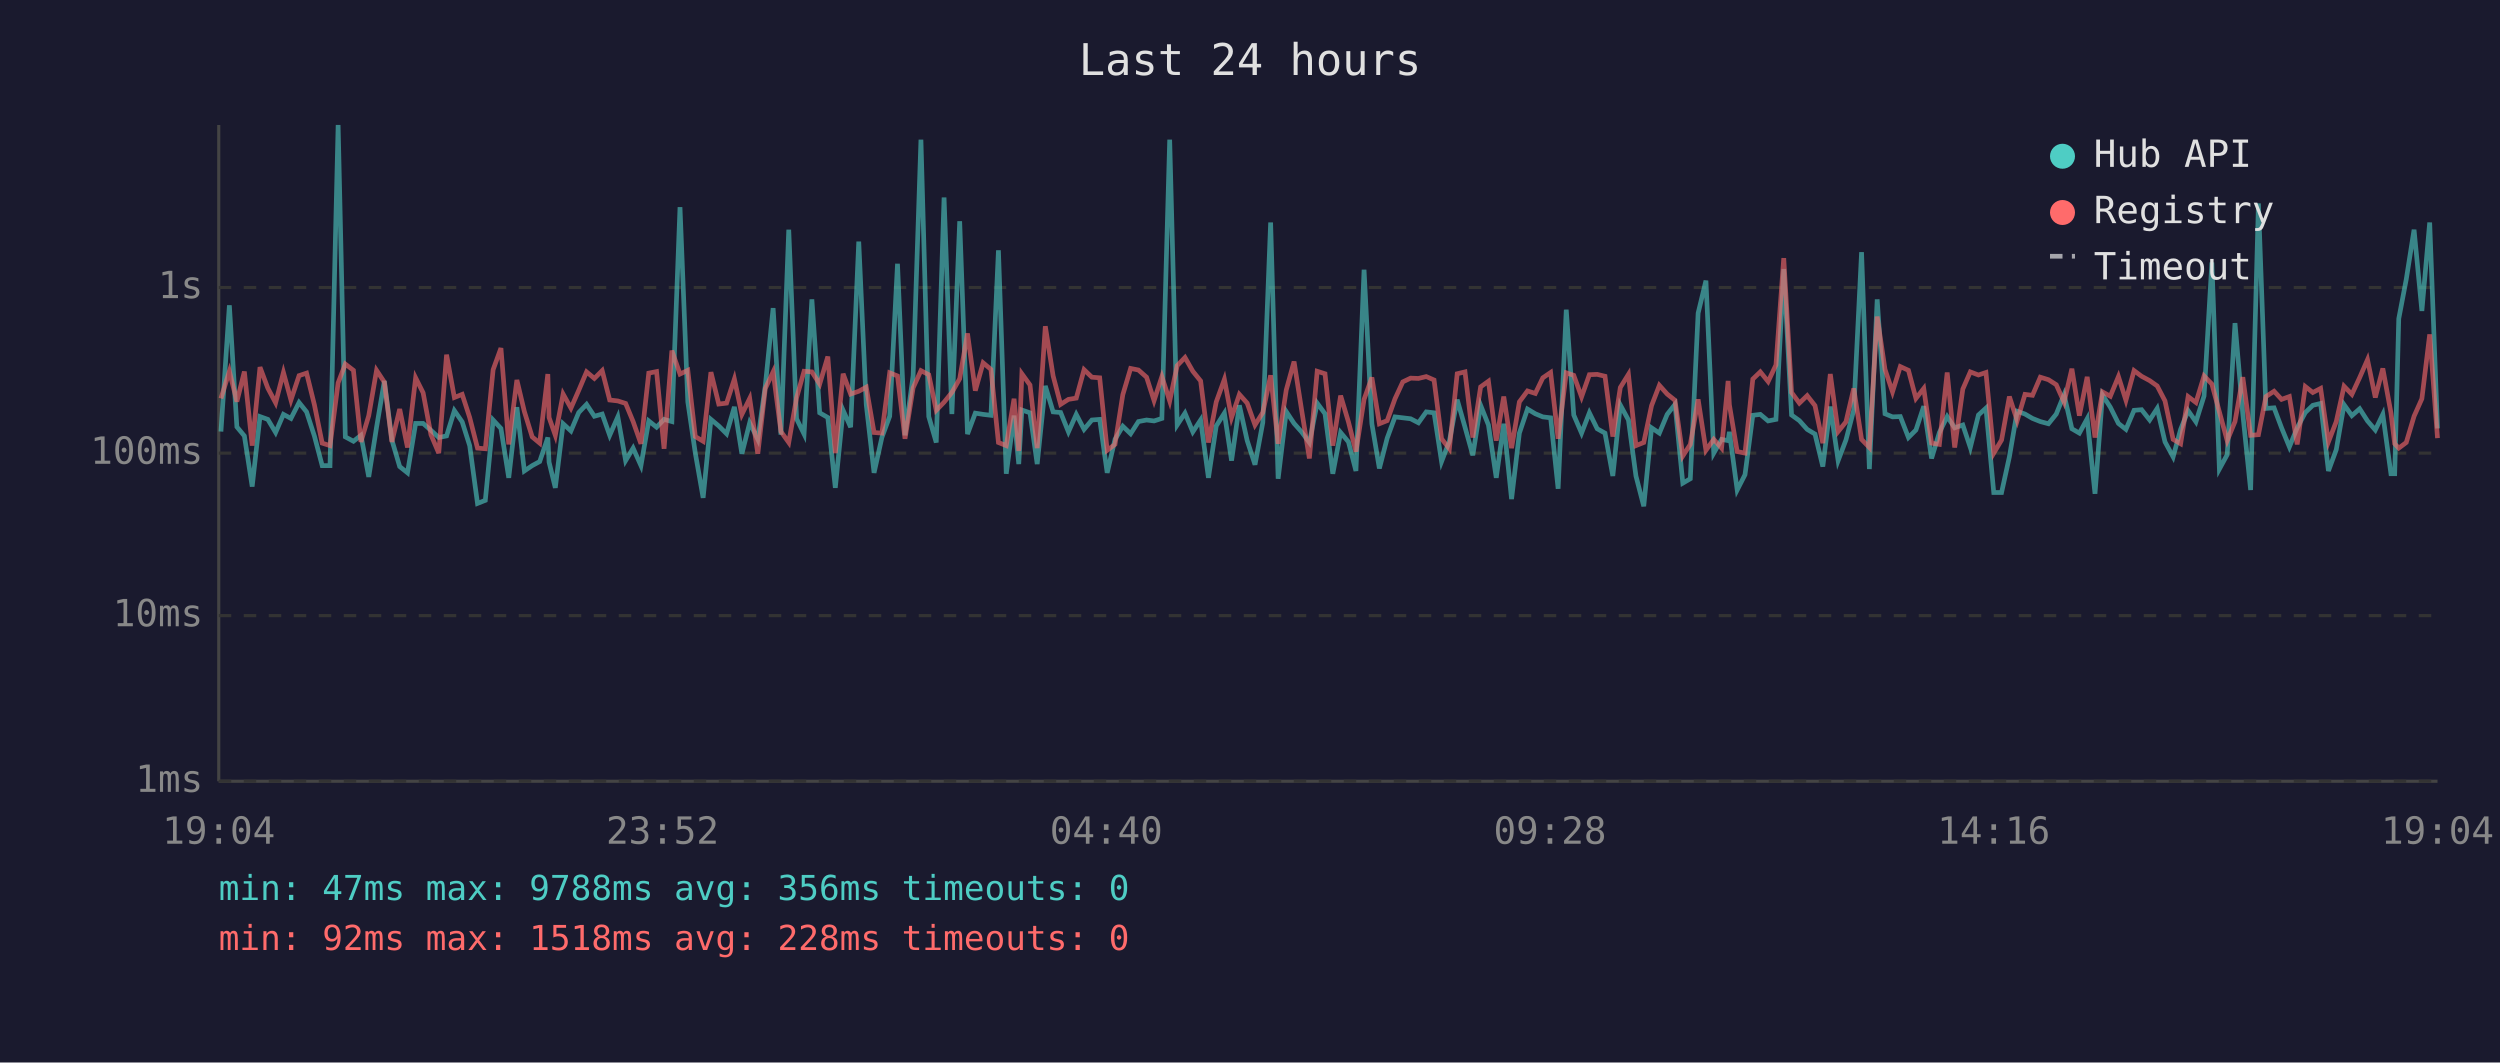
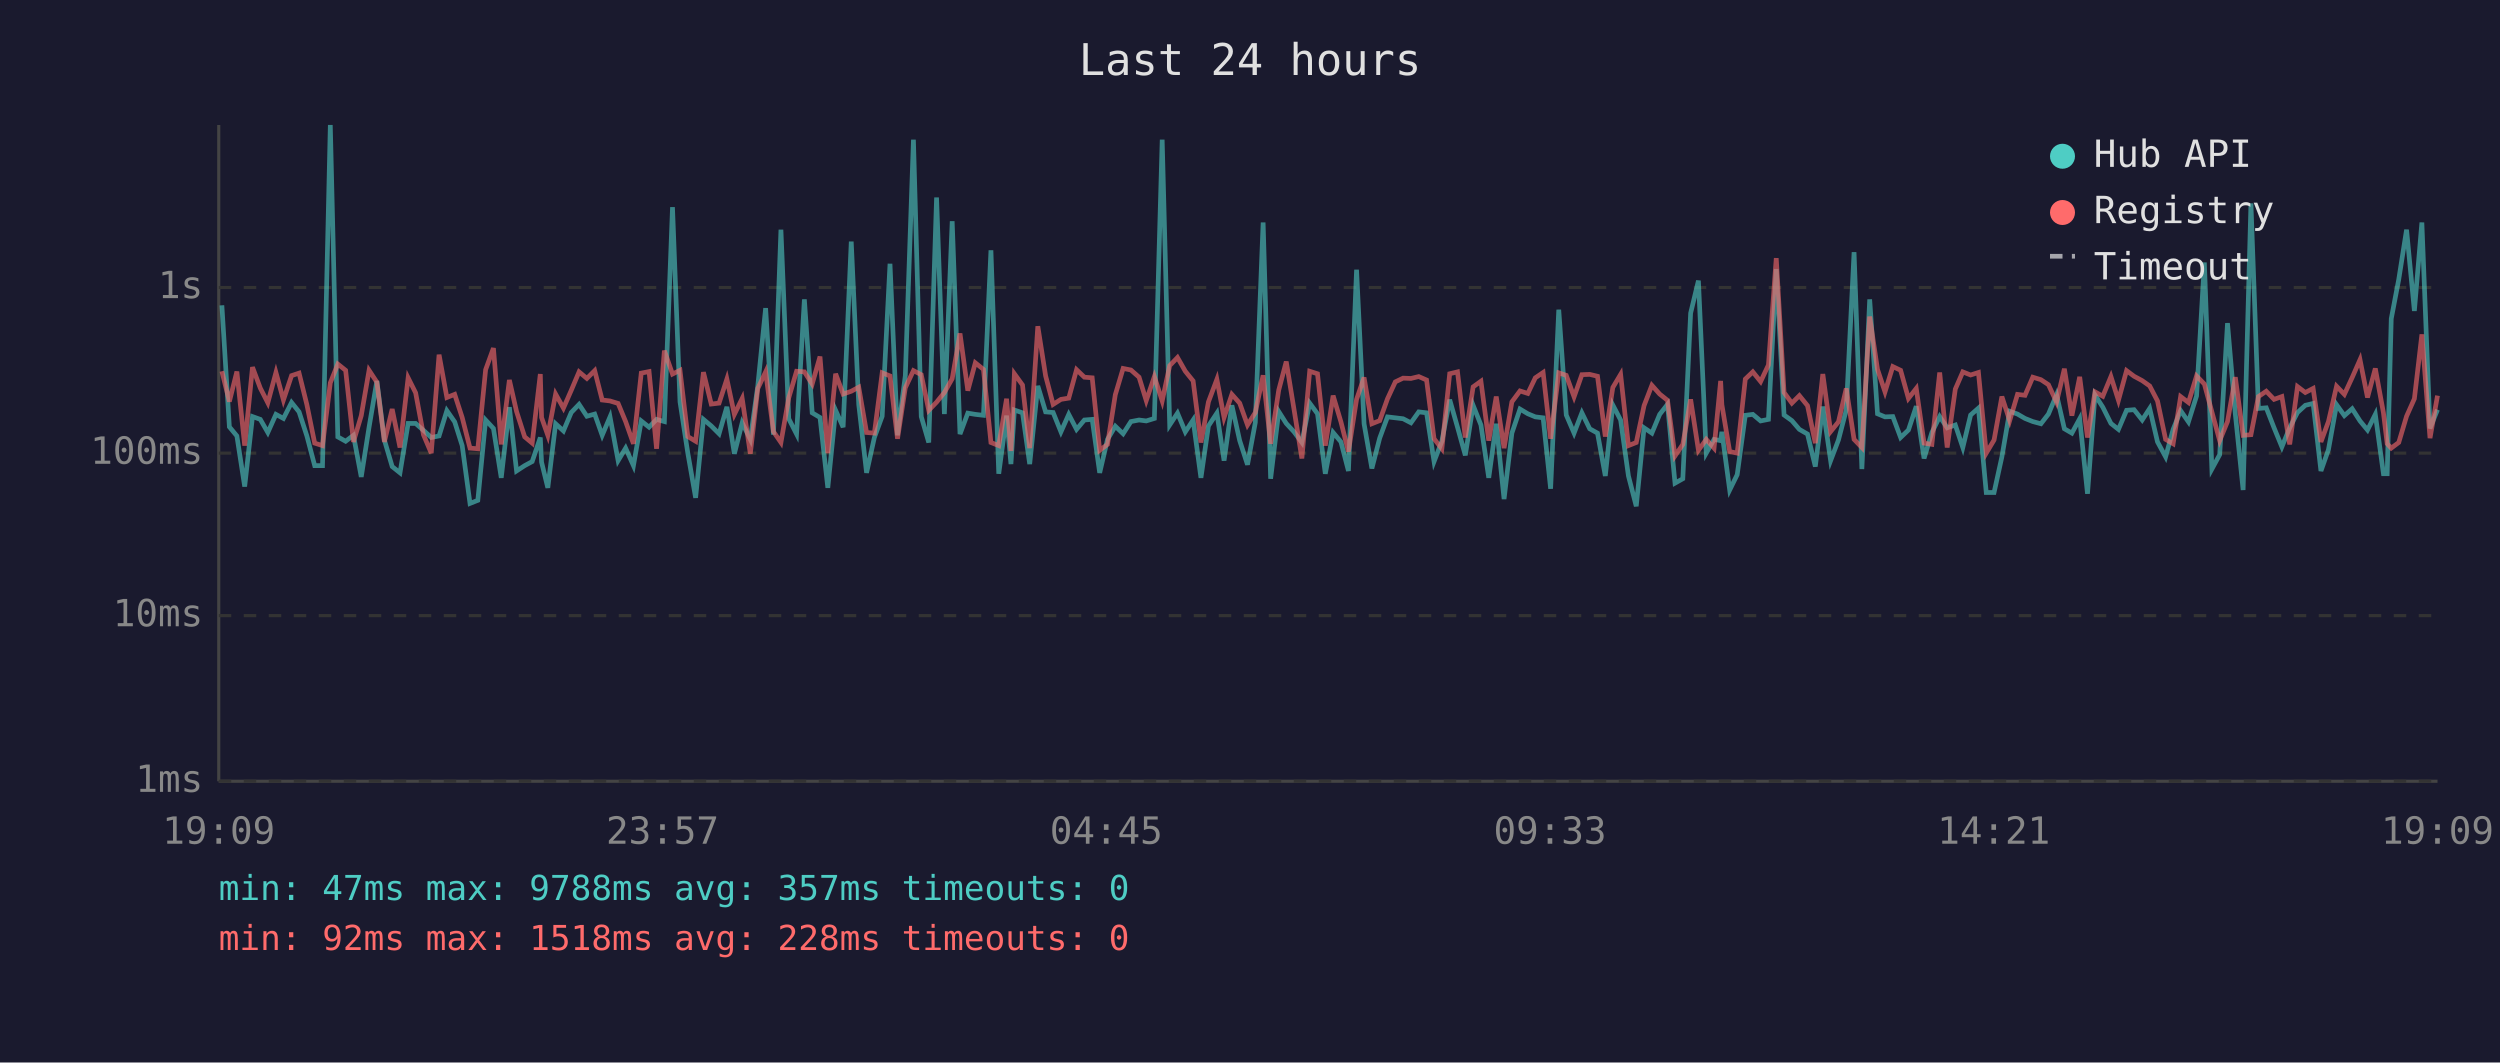
<svg xmlns="http://www.w3.org/2000/svg" viewBox="0 0 800 340" font-family="monospace" font-size="12">
  <rect width="800" height="340" fill="#1a1a2e" />
  <text x="400" y="24" fill="#e0e0e0" font-size="14" text-anchor="middle">Last 24 hours</text>
  <line x1="70" y1="40" x2="70" y2="250" stroke="#444" stroke-width="1" />
  <line x1="70" y1="250" x2="780" y2="250" stroke="#444" stroke-width="1" />
  <line x1="70" y1="250" x2="780" y2="250" stroke="#333" stroke-width="1" stroke-dasharray="4" />
  <text x="65" y="250" fill="#888" text-anchor="end" dominant-baseline="middle">1ms</text>
  <line x1="70" y1="197" x2="780" y2="197" stroke="#333" stroke-width="1" stroke-dasharray="4" />
  <text x="65" y="197" fill="#888" text-anchor="end" dominant-baseline="middle">10ms</text>
  <line x1="70" y1="145" x2="780" y2="145" stroke="#333" stroke-width="1" stroke-dasharray="4" />
  <text x="65" y="145" fill="#888" text-anchor="end" dominant-baseline="middle">100ms</text>
  <line x1="70" y1="92" x2="780" y2="92" stroke="#333" stroke-width="1" stroke-dasharray="4" />
  <text x="65" y="92" fill="#888" text-anchor="end" dominant-baseline="middle">1s</text>
-   <text x="70" y="270" fill="#888" text-anchor="middle">19:04</text>
-   <text x="212" y="270" fill="#888" text-anchor="middle">23:52</text>
-   <text x="354" y="270" fill="#888" text-anchor="middle">04:40</text>
-   <text x="496" y="270" fill="#888" text-anchor="middle">09:28</text>
-   <text x="638" y="270" fill="#888" text-anchor="middle">14:16</text>
-   <text x="780" y="270" fill="#888" text-anchor="middle">19:04</text>
-   <polyline points="70.7,138.1 73.4,97.7 75.8,136.6 78.2,139.5 80.7,155.7 83.2,133.3 85.7,134.2 88.2,138.4 90.7,132.6 93.1,133.9 95.7,128.8 98.1,131.8 100.6,139.5 103.1,149.0 105.6,149.0 108.2,40.0 110.5,139.8 113.1,141.2 115.5,139.3 118.0,152.6 120.5,136.7 123.0,121.9 125.4,140.8 127.9,149.3 130.4,151.3 133.0,135.5 135.4,135.5 137.9,137.7 140.4,140.0 142.9,139.5 145.4,131.4 147.9,135.0 150.3,142.6 152.8,161.1 155.3,160.1 157.8,134.4 160.3,137.1 162.8,152.9 165.4,130.3 167.8,150.7 170.3,149.0 172.7,147.7 175.3,140.0 175.7,147.9 177.7,156.1 180.2,135.6 182.7,137.9 185.2,132.0 187.7,129.4 190.2,133.2 192.7,132.5 195.1,139.3 197.7,133.4 200.2,147.4 202.6,143.4 205.1,149.0 207.6,134.7 210.1,136.7 212.5,134.2 215.0,134.9 217.6,66.3 220.1,128.6 222.5,145.0 225.0,159.3 227.5,134.2 230.0,136.3 232.5,138.8 235.0,130.2 237.4,145.2 239.9,135.3 242.5,140.6 244.9,123.4 247.4,98.6 249.9,139.1 252.4,73.5 254.9,134.0 257.3,138.9 259.8,95.8 262.3,132.1 264.9,133.6 267.3,156.1 269.8,131.3 272.2,136.7 274.8,77.3 277.2,129.5 279.7,151.3 282.2,140.0 284.7,133.2 287.2,84.4 289.6,139.3 292.2,120.2 294.7,44.7 297.2,133.3 299.6,141.6 302.1,63.2 304.6,132.5 307.1,70.8 309.6,138.9 312.1,132.2 314.6,132.6 317.1,132.9 319.5,80.1 322.0,151.6 324.5,133.0 326.0,148.5 327.0,131.2 329.6,132.1 331.9,148.5 334.5,123.5 337.0,131.8 339.4,132.0 341.9,138.2 344.4,132.6 346.9,137.4 349.4,134.4 351.9,134.2 354.3,151.3 356.8,140.6 359.3,136.4 361.8,138.8 364.3,134.9 366.9,134.4 369.3,134.7 371.8,133.9 374.3,44.7 376.7,136.0 379.2,132.2 381.7,138.2 384.2,134.4 386.7,152.9 389.2,136.3 391.8,132.2 394.1,147.4 396.6,129.7 399.1,141.0 401.6,148.7 404.1,135.2 406.6,71.2 409.0,153.2 411.6,131.7 414.1,135.5 416.5,138.2 419.0,141.6 421.5,129.0 424.0,132.4 426.5,151.6 429.0,138.4 431.5,141.4 433.9,150.7 436.5,86.3 439.0,135.6 441.4,149.9 443.9,140.2 446.4,133.4 448.9,133.7 451.4,134.0 453.9,135.3 456.4,131.8 458.9,132.1 461.3,147.7 463.8,141.2 466.3,127.9 468.8,136.7 471.3,145.7 473.8,129.7 476.3,136.0 478.8,152.9 481.2,135.6 483.7,159.7 486.2,138.6 488.8,130.9 491.3,132.4 493.7,133.4 496.2,133.7 498.6,156.4 501.2,99.1 503.6,132.8 506.1,138.6 508.6,132.1 511.1,137.2 513.6,138.6 516.1,152.3 518.5,129.6 521.1,134.4 523.5,152.3 526.0,162.0 528.5,136.9 531.0,138.6 533.5,132.6 536.0,129.4 538.5,154.6 540.9,153.2 543.4,100.2 545.9,89.8 548.4,145.0 550.9,140.6 553.0,141.0 553.4,138.2 555.9,156.8 558.4,151.9 560.9,132.9 563.3,132.6 565.8,134.7 568.3,134.2 570.8,86.1 573.3,132.8 575.8,134.6 578.3,137.4 580.8,138.9 583.3,149.3 585.7,130.1 588.2,147.4 590.7,140.8 593.2,131.2 595.7,80.7 598.2,150.1 600.7,95.8 603.2,132.4 605.6,133.4 608.1,133.3 610.7,140.0 613.1,137.6 615.6,130.0 618.1,146.7 620.6,138.4 623.1,133.3 625.5,136.9 628.1,136.0 630.5,143.2 633.1,132.8 635.5,130.6 638.0,157.6 640.5,157.6 643.0,146.2 645.5,131.6 648.0,132.5 650.4,133.9 652.9,134.9 655.5,135.6 658.0,132.5 660.5,126.3 663.0,137.2 665.4,138.6 667.9,134.0 670.4,158.0 672.8,126.4 675.3,130.3 677.9,135.5 680.3,137.4 682.9,131.3 685.3,131.1 687.9,134.4 690.3,130.7 692.8,141.4 695.4,146.2 697.8,137.4 700.2,131.4 702.7,135.0 705.3,126.7 707.8,84.0 710.2,150.1 712.7,145.5 715.2,103.4 717.7,132.5 720.2,156.8 722.7,65.1 725.1,130.7 727.7,130.5 730.1,136.9 732.6,143.0 735.1,136.9 737.7,132.0 740.1,129.7 742.6,129.1 745.1,150.7 747.6,143.9 750.1,129.5 752.6,133.0 755.1,130.8 757.6,134.7 760.1,137.6 762.5,132.6 765.1,151.6 766.3,151.6 767.6,102.0 770.0,89.4 772.5,73.5 775.0,99.5 777.5,71.2 780.0,137.1" fill="none" stroke="#4ecdc4" stroke-width="1.5" opacity="0.6" />
-   <polyline points="70.7,127.5 73.4,118.8 75.8,128.5 78.2,118.9 80.7,142.6 83.2,117.5 85.7,124.2 88.2,128.9 90.7,119.2 93.1,128.0 95.7,120.2 98.1,119.4 100.6,129.5 103.1,141.8 105.6,142.6 108.2,122.5 110.5,116.5 113.1,118.5 115.5,141.4 118.0,133.0 120.5,118.5 123.0,122.3 125.4,141.4 127.9,130.9 130.4,143.2 133.0,120.9 135.4,125.7 137.9,139.1 140.4,145.0 142.9,113.5 145.4,127.2 147.9,126.2 150.3,133.6 152.8,143.4 155.3,143.6 157.8,118.3 160.3,111.4 162.8,142.2 165.4,121.6 167.8,131.7 170.3,139.8 172.7,141.8 175.3,119.7 175.7,133.6 177.7,139.3 180.2,126.1 182.7,130.6 185.2,124.9 187.7,119.0 190.2,121.1 192.7,118.6 195.1,128.0 197.7,128.3 200.2,129.1 202.6,134.9 205.1,142.0 207.6,119.4 210.1,118.9 212.5,143.6 215.0,112.2 217.6,119.7 220.1,118.5 222.5,139.7 225.0,141.2 227.5,119.1 230.0,129.3 232.5,129.0 235.0,121.3 237.4,132.6 239.9,127.5 242.5,145.2 244.9,124.3 247.4,119.0 249.9,138.1 252.4,141.6 254.9,127.3 257.3,118.8 259.8,119.0 262.3,122.9 264.9,114.1 267.3,145.0 269.8,119.6 272.2,126.1 274.8,125.2 277.2,123.9 279.7,138.4 282.2,138.6 284.7,119.3 287.2,120.3 289.6,140.4 292.2,124.1 294.7,118.6 297.2,119.9 299.6,131.3 302.1,128.7 304.6,125.6 307.1,121.2 309.6,106.7 312.1,125.0 314.6,116.1 317.1,118.2 319.5,141.6 322.0,142.6 324.5,127.6 326.0,144.3 327.0,119.6 329.6,123.2 331.9,143.4 334.5,104.4 337.0,120.3 339.4,129.4 341.9,127.8 344.4,127.4 346.9,118.3 349.4,120.7 351.9,120.9 354.3,144.1 356.8,142.2 359.3,126.3 361.8,117.9 364.3,118.4 366.9,120.7 369.3,128.2 371.8,120.5 374.3,128.3 376.7,117.0 379.2,114.4 381.7,118.8 384.2,121.9 386.7,141.6 389.2,128.6 391.8,121.4 394.1,133.6 396.6,126.2 399.1,129.0 401.6,136.0 404.1,132.0 406.6,120.1 409.0,142.0 411.6,124.8 414.1,115.7 416.5,131.1 419.0,146.7 421.5,118.8 424.0,119.6 426.5,142.6 429.0,126.6 431.5,135.0 433.9,144.5 436.5,127.8 439.0,120.8 441.4,135.6 443.9,134.6 446.4,127.6 448.9,122.2 451.4,121.0 453.9,121.1 456.4,120.5 458.9,121.6 461.3,140.4 463.8,143.6 466.3,119.6 468.8,119.0 471.3,140.0 473.8,123.8 476.3,122.0 478.8,141.0 481.2,126.9 483.7,143.4 486.2,128.6 488.8,125.1 491.3,125.9 493.7,120.9 496.2,119.2 498.6,140.4 501.2,119.3 503.6,120.1 506.1,127.0 508.6,119.9 511.1,119.8 513.6,120.4 516.1,139.7 518.5,124.0 521.1,119.8 523.5,142.6 526.0,141.6 528.5,129.8 531.0,123.3 533.5,126.1 536.0,128.1 538.5,145.9 540.9,142.2 543.4,127.8 545.9,144.1 548.4,140.6 550.9,143.4 553.0,121.9 553.4,129.5 555.9,144.5 558.4,145.0 560.9,121.3 563.3,119.0 565.8,122.1 568.3,116.8 570.8,82.6 573.3,125.6 575.8,129.0 578.3,126.6 580.8,129.8 583.3,141.8 585.7,119.7 588.2,138.1 590.7,135.0 593.2,124.3 595.7,140.6 598.2,143.2 600.7,101.3 603.2,118.2 605.6,125.4 608.1,117.3 610.7,118.5 613.1,127.5 615.6,124.3 618.1,141.8 620.6,142.2 623.1,119.2 625.5,143.2 628.1,124.5 630.5,119.0 633.1,120.0 635.5,119.2 638.0,145.0 640.5,140.8 643.0,126.9 645.5,134.6 648.0,126.2 650.4,126.5 652.9,120.7 655.5,121.5 658.0,123.1 660.5,128.7 663.0,118.0 665.4,133.0 667.9,120.6 670.4,140.0 672.8,125.4 675.3,126.8 677.9,120.5 680.3,128.1 682.9,118.6 685.3,120.4 687.9,121.8 690.3,123.5 692.8,128.3 695.4,140.6 697.8,142.0 700.2,126.9 702.7,128.8 705.3,120.3 707.8,122.9 710.2,131.8 712.7,141.0 715.2,134.9 717.7,120.7 720.2,139.3 722.7,139.1 725.1,126.9 727.7,125.2 730.1,127.8 732.6,126.9 735.1,142.2 737.7,123.7 740.1,125.6 742.6,124.3 745.1,141.4 747.6,134.9 750.1,123.6 752.6,126.2 755.1,120.8 757.6,115.1 760.1,127.2 762.5,117.9 765.1,132.1 766.3,142.0 767.6,143.4 770.0,141.6 772.5,133.2 775.0,127.6 777.5,107.0 780.0,140.2" fill="none" stroke="#ff6b6b" stroke-width="1.5" opacity="0.6" />
+   <text x="70" y="270" fill="#888" text-anchor="middle">19:09</text>
+   <text x="212" y="270" fill="#888" text-anchor="middle">23:57</text>
+   <text x="354" y="270" fill="#888" text-anchor="middle">04:45</text>
+   <text x="496" y="270" fill="#888" text-anchor="middle">09:33</text>
+   <text x="638" y="270" fill="#888" text-anchor="middle">14:21</text>
+   <text x="780" y="270" fill="#888" text-anchor="middle">19:09</text>
+   <polyline points="71.0,97.7 73.4,136.6 75.8,139.5 78.3,155.7 80.8,133.3 83.3,134.2 85.7,138.4 88.3,132.6 90.7,133.9 93.3,128.8 95.7,131.8 98.2,139.5 100.7,149.0 103.2,149.0 105.7,40.0 108.1,139.8 110.6,141.2 113.1,139.3 115.6,152.6 118.1,136.7 120.6,121.9 123.0,140.8 125.5,149.3 128.0,151.3 130.6,135.5 133.0,135.5 135.5,137.7 138.0,140.0 140.5,139.5 143.0,131.4 145.5,135.0 147.9,142.6 150.4,161.1 152.9,160.1 155.4,134.4 157.9,137.1 160.4,152.9 163.0,130.3 165.3,150.7 167.9,149.0 170.3,147.7 172.9,140.0 173.3,147.9 175.3,156.1 177.8,135.6 180.3,137.9 182.8,132.0 185.3,129.4 187.8,133.2 190.3,132.5 192.7,139.3 195.2,133.4 197.8,147.4 200.2,143.4 202.7,149.0 205.2,134.7 207.7,136.7 210.1,134.2 212.6,134.9 215.2,66.3 217.6,128.6 220.1,145.0 222.6,159.3 225.1,134.2 227.6,136.3 230.1,138.8 232.6,130.2 235.0,145.2 237.5,135.3 240.1,140.6 242.5,123.4 245.0,98.6 247.5,139.1 249.9,73.5 252.4,134.0 254.9,138.9 257.4,95.8 259.9,132.1 262.4,133.6 264.9,156.1 267.4,131.3 269.8,136.7 272.4,77.3 274.8,129.5 277.3,151.3 279.8,140.0 282.3,133.2 284.8,84.4 287.2,139.3 289.7,120.2 292.3,44.7 294.8,133.3 297.2,141.6 299.7,63.2 302.2,132.5 304.7,70.8 307.2,138.9 309.7,132.2 312.1,132.6 314.7,132.9 317.1,80.1 319.6,151.6 322.1,133.0 323.5,148.5 324.6,131.2 327.2,132.1 329.5,148.5 332.1,123.5 334.6,131.8 337.0,132.0 339.5,138.2 342.0,132.6 344.5,137.4 347.0,134.4 349.5,134.2 351.9,151.3 354.4,140.6 356.9,136.4 359.4,138.8 361.9,134.9 364.5,134.4 366.8,134.7 369.4,133.9 371.9,44.7 374.3,136.0 376.8,132.2 379.3,138.2 381.8,134.4 384.3,152.9 386.7,136.3 389.4,132.2 391.7,147.4 394.2,129.7 396.7,141.0 399.2,148.7 401.7,135.2 404.2,71.2 406.6,153.2 409.2,131.7 411.6,135.5 414.1,138.2 416.6,141.6 419.1,129.0 421.6,132.4 424.1,151.6 426.6,138.4 429.1,141.4 431.5,150.7 434.1,86.3 436.5,135.6 439.0,149.9 441.5,140.2 444.0,133.4 446.5,133.7 449.0,134.0 451.5,135.3 454.0,131.8 456.5,132.1 458.9,147.7 461.4,141.2 463.9,127.9 466.4,136.7 468.9,145.7 471.4,129.7 473.9,136.0 476.4,152.9 478.8,135.6 481.3,159.7 483.8,138.6 486.4,130.9 488.9,132.4 491.3,133.4 493.8,133.7 496.2,156.4 498.8,99.1 501.2,132.8 503.7,138.6 506.2,132.1 508.7,137.2 511.2,138.6 513.7,152.3 516.1,129.6 518.6,134.4 521.1,152.3 523.6,162.0 526.1,136.9 528.6,138.6 531.1,132.6 533.6,129.4 536.0,154.6 538.5,153.2 541.0,100.2 543.5,89.8 546.0,145.0 548.5,140.6 550.6,141.0 551.0,138.2 553.5,156.8 555.9,151.9 558.5,132.9 560.9,132.6 563.4,134.7 565.9,134.2 568.4,86.1 570.9,132.8 573.4,134.6 575.8,137.4 578.4,138.9 580.9,149.3 583.3,130.1 585.8,147.4 588.3,140.8 590.8,131.2 593.3,80.7 595.8,150.1 598.3,95.8 600.8,132.4 603.2,133.4 605.7,133.3 608.2,140.0 610.7,137.6 613.2,130.0 615.7,146.7 618.2,138.4 620.7,133.3 623.1,136.9 625.7,136.0 628.1,143.2 630.6,132.8 633.1,130.6 635.6,157.6 638.1,157.6 640.6,146.2 643.1,131.6 645.6,132.5 648.0,133.9 650.5,134.9 653.1,135.6 655.5,132.5 658.1,126.3 660.6,137.2 663.0,138.6 665.5,134.0 668.0,158.0 670.4,126.4 672.9,130.3 675.5,135.5 677.9,137.4 680.5,131.3 682.9,131.1 685.5,134.4 687.9,130.7 690.4,141.4 693.0,146.2 695.4,137.4 697.8,131.4 700.3,135.0 702.9,126.7 705.4,84.0 707.8,150.1 710.3,145.5 712.8,103.4 715.3,132.5 717.8,156.8 720.3,65.1 722.7,130.7 725.2,130.5 727.7,136.9 730.2,143.0 732.7,136.9 735.2,132.0 737.7,129.7 740.2,129.1 742.7,150.7 745.1,143.9 747.7,129.5 750.2,133.0 752.7,130.8 755.2,134.7 757.6,137.6 760.1,132.6 762.7,151.6 763.9,151.6 765.2,102.0 767.6,89.4 770.1,73.5 772.6,99.5 775.0,71.2 777.6,137.1 780.0,131.1" fill="none" stroke="#4ecdc4" stroke-width="1.5" opacity="0.6" />
+   <polyline points="71.0,118.8 73.4,128.5 75.8,118.9 78.3,142.6 80.8,117.5 83.3,124.2 85.7,128.9 88.3,119.2 90.7,128.0 93.3,120.2 95.7,119.4 98.2,129.5 100.7,141.8 103.2,142.6 105.7,122.5 108.1,116.5 110.6,118.5 113.1,141.4 115.6,133.0 118.1,118.5 120.6,122.3 123.0,141.4 125.5,130.9 128.0,143.2 130.6,120.9 133.0,125.7 135.5,139.1 138.0,145.0 140.5,113.5 143.0,127.2 145.5,126.2 147.9,133.6 150.4,143.4 152.9,143.6 155.4,118.3 157.9,111.4 160.4,142.2 163.0,121.6 165.3,131.7 167.9,139.8 170.3,141.8 172.9,119.7 173.3,133.6 175.3,139.3 177.8,126.1 180.3,130.6 182.8,124.9 185.3,119.0 187.8,121.1 190.3,118.6 192.7,128.0 195.2,128.3 197.8,129.1 200.2,134.9 202.7,142.0 205.2,119.4 207.7,118.9 210.1,143.6 212.6,112.2 215.2,119.7 217.6,118.5 220.1,139.7 222.6,141.2 225.1,119.1 227.6,129.3 230.1,129.0 232.6,121.3 235.0,132.6 237.5,127.5 240.1,145.2 242.5,124.3 245.0,119.0 247.5,138.1 249.9,141.6 252.4,127.3 254.9,118.8 257.4,119.0 259.9,122.9 262.4,114.1 264.9,145.0 267.4,119.6 269.8,126.1 272.4,125.2 274.8,123.9 277.3,138.4 279.8,138.6 282.3,119.3 284.8,120.3 287.2,140.4 289.7,124.1 292.3,118.6 294.8,119.9 297.2,131.3 299.7,128.7 302.2,125.6 304.7,121.2 307.2,106.7 309.7,125.0 312.1,116.1 314.7,118.2 317.1,141.6 319.6,142.6 322.1,127.6 323.5,144.3 324.6,119.6 327.2,123.2 329.5,143.4 332.1,104.4 334.6,120.3 337.0,129.4 339.5,127.8 342.0,127.4 344.5,118.3 347.0,120.7 349.5,120.9 351.9,144.1 354.4,142.2 356.9,126.3 359.4,117.9 361.9,118.4 364.5,120.7 366.8,128.2 369.4,120.5 371.9,128.3 374.3,117.0 376.8,114.4 379.3,118.8 381.8,121.9 384.3,141.6 386.7,128.6 389.4,121.4 391.7,133.6 394.2,126.2 396.7,129.0 399.2,136.0 401.7,132.0 404.2,120.1 406.6,142.0 409.2,124.8 411.6,115.7 414.1,131.1 416.6,146.7 419.1,118.8 421.6,119.6 424.1,142.6 426.6,126.6 429.1,135.0 431.5,144.5 434.1,127.8 436.5,120.8 439.0,135.6 441.5,134.6 444.0,127.6 446.5,122.2 449.0,121.0 451.5,121.1 454.0,120.5 456.5,121.6 458.9,140.4 461.4,143.6 463.9,119.6 466.4,119.0 468.9,140.0 471.4,123.8 473.9,122.0 476.4,141.0 478.8,126.9 481.3,143.4 483.8,128.6 486.4,125.1 488.9,125.9 491.3,120.9 493.8,119.2 496.2,140.4 498.8,119.3 501.2,120.1 503.7,127.0 506.2,119.9 508.7,119.8 511.2,120.4 513.7,139.7 516.1,124.0 518.6,119.8 521.1,142.6 523.6,141.6 526.1,129.8 528.6,123.3 531.1,126.1 533.6,128.1 536.0,145.9 538.5,142.2 541.0,127.8 543.5,144.1 546.0,140.6 548.5,143.4 550.6,121.9 551.0,129.5 553.5,144.5 555.9,145.0 558.5,121.3 560.9,119.0 563.4,122.1 565.9,116.8 568.4,82.6 570.9,125.6 573.4,129.0 575.8,126.6 578.4,129.8 580.9,141.8 583.3,119.7 585.8,138.1 588.3,135.0 590.8,124.3 593.3,140.6 595.8,143.2 598.3,101.3 600.8,118.2 603.2,125.4 605.7,117.3 608.2,118.5 610.7,127.5 613.2,124.3 615.7,141.8 618.2,142.2 620.7,119.2 623.1,143.2 625.7,124.5 628.1,119.0 630.6,120.0 633.1,119.2 635.6,145.0 638.1,140.8 640.6,126.9 643.1,134.6 645.6,126.2 648.0,126.5 650.5,120.7 653.1,121.5 655.5,123.1 658.1,128.7 660.6,118.0 663.0,133.0 665.5,120.6 668.0,140.0 670.4,125.4 672.9,126.8 675.5,120.5 677.9,128.1 680.5,118.6 682.9,120.4 685.5,121.8 687.9,123.5 690.4,128.3 693.0,140.6 695.4,142.0 697.8,126.9 700.3,128.8 702.9,120.3 705.4,122.9 707.8,131.8 710.3,141.0 712.8,134.9 715.3,120.7 717.8,139.3 720.3,139.1 722.7,126.9 725.2,125.2 727.7,127.8 730.2,126.9 732.7,142.2 735.2,123.7 737.7,125.6 740.2,124.3 742.7,141.4 745.1,134.9 747.7,123.6 750.2,126.2 752.7,120.8 755.2,115.1 757.6,127.2 760.1,117.9 762.7,132.1 763.9,142.0 765.2,143.4 767.6,141.6 770.1,133.2 772.6,127.6 775.0,107.0 777.6,140.2 780.0,126.6" fill="none" stroke="#ff6b6b" stroke-width="1.5" opacity="0.6" />
  <circle cx="660" cy="50" r="4" fill="#4ecdc4" />
  <text x="670" y="50" fill="#e0e0e0" dominant-baseline="middle">Hub API</text>
  <circle cx="660" cy="68" r="4" fill="#ff6b6b" />
  <text x="670" y="68" fill="#e0e0e0" dominant-baseline="middle">Registry</text>
  <line x1="656" y1="82" x2="664" y2="82" stroke="#e0e0e0" stroke-width="1.5" stroke-dasharray="4,3" opacity="0.7" />
  <text x="670" y="86" fill="#e0e0e0" dominant-baseline="middle">Timeout</text>
-   <text x="70" y="288" fill="#4ecdc4" font-size="11">min: 47ms  max: 9788ms  avg: 356ms  timeouts: 0</text>
+   <text x="70" y="288" fill="#4ecdc4" font-size="11">min: 47ms  max: 9788ms  avg: 357ms  timeouts: 0</text>
  <text x="70" y="304" fill="#ff6b6b" font-size="11">min: 92ms  max: 1518ms  avg: 228ms  timeouts: 0</text>
</svg>
